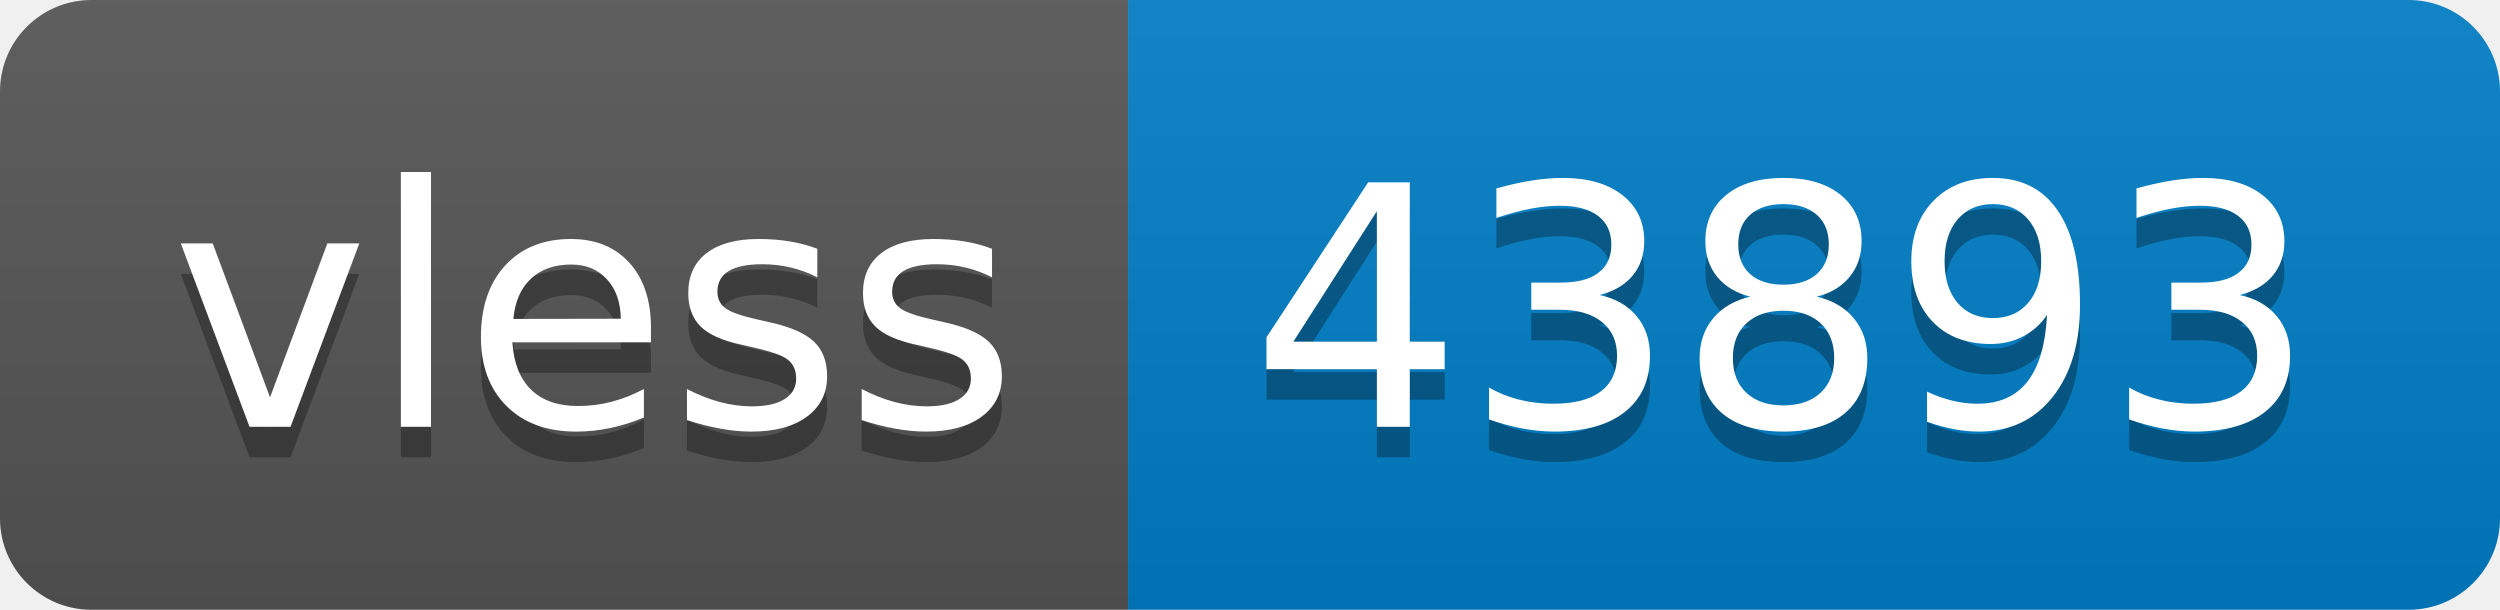
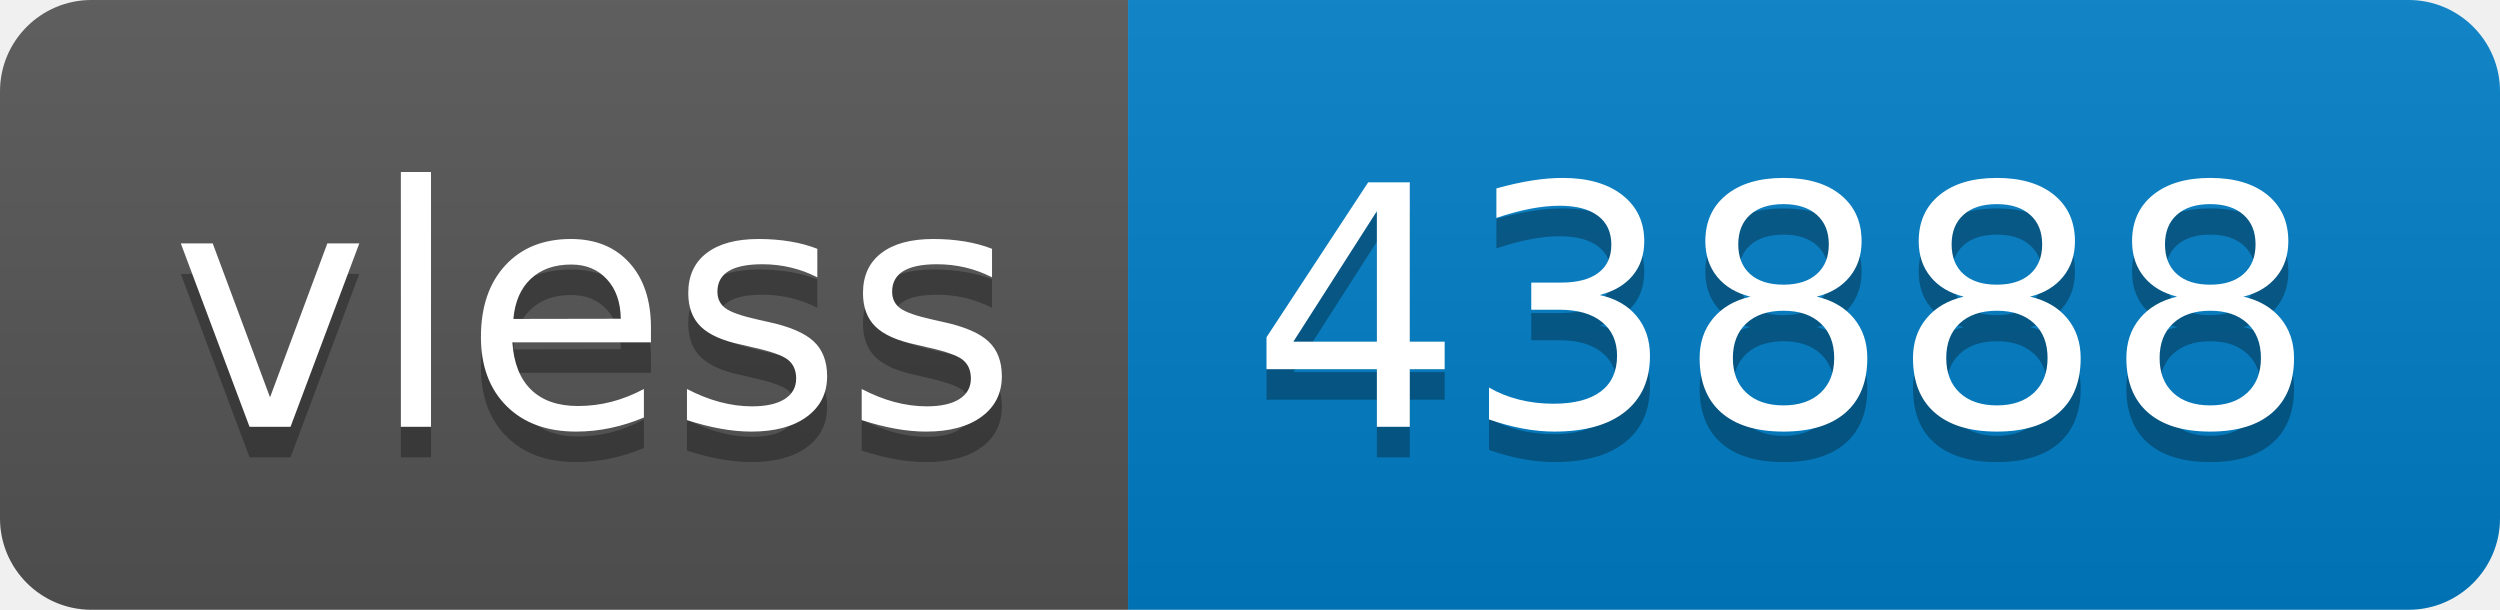
- <svg xmlns="http://www.w3.org/2000/svg" width="82" height="20" role="img" aria-label="vless: 43893">
+ <svg xmlns="http://www.w3.org/2000/svg" width="82" height="20" role="img" aria-label="vless: 43888">
  <linearGradient id="s" x2="0" y2="100%">
    <stop offset="0" stop-color="#bbb" stop-opacity=".1" />
    <stop offset="1" stop-opacity=".1" />
  </linearGradient>
  <clipPath id="r">
    <rect width="82" height="20" rx="3" fill="#fff" />
  </clipPath>
  <g clip-path="url(#r)">
    <rect width="37" height="20" fill="#555" />
    <rect x="37" width="45" height="20" fill="#007ec6" />
    <rect width="82" height="20" fill="url(#s)" />
  </g>
  <g fill="#fff" text-anchor="middle" font-family="Verdana,Geneva,DejaVu Sans,sans-serif" text-rendering="geometricPrecision" font-size="110">
    <text aria-hidden="true" x="195" y="150" fill="#010101" fill-opacity=".3" transform="scale(.1)" textLength="270">vless</text>
    <text x="195" y="140" transform="scale(.1)" fill="#fff" textLength="270">vless</text>
-     <text aria-hidden="true" x="585" y="150" fill="#010101" fill-opacity=".3" transform="scale(.1)" textLength="350">43893</text>
-     <text x="585" y="140" transform="scale(.1)" fill="#fff" textLength="350">43893</text>
+     <text aria-hidden="true" x="585" y="150" fill="#010101" fill-opacity=".3" transform="scale(.1)" textLength="350">43888</text>
+     <text x="585" y="140" transform="scale(.1)" fill="#fff" textLength="350">43888</text>
  </g>
</svg>
